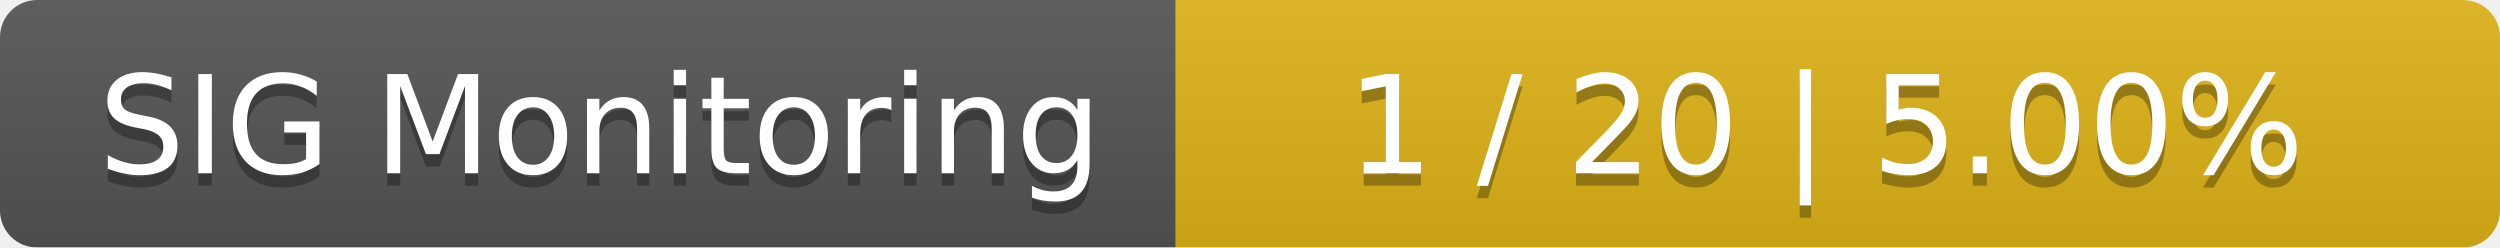
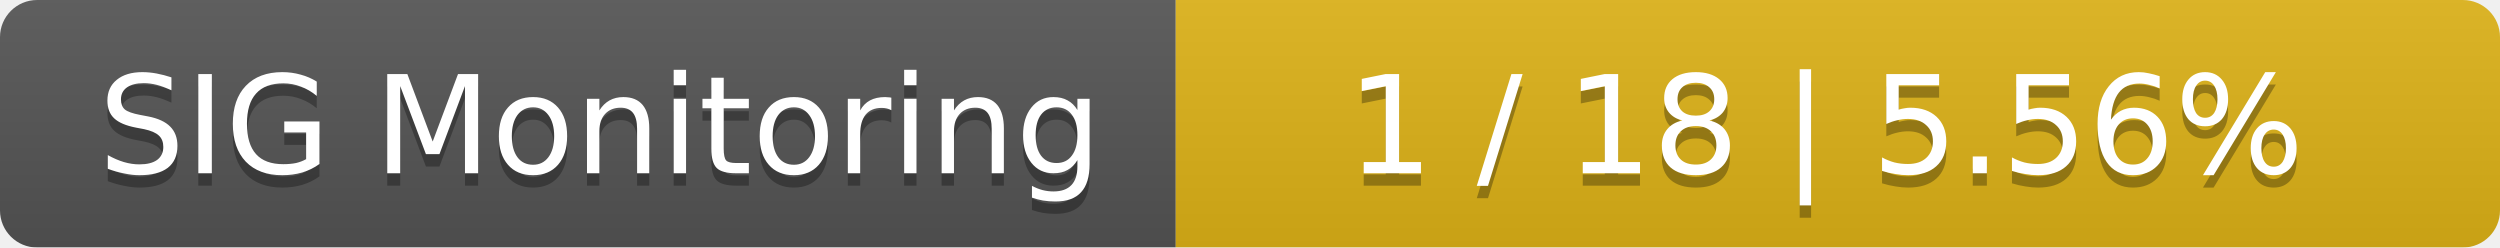
<svg xmlns="http://www.w3.org/2000/svg" width="202" height="20">
  <linearGradient id="smooth" x2="0" y2="100%">
    <stop offset="0" stop-color="#bbb" stop-opacity=".1" />
    <stop offset="1" stop-opacity=".1" />
  </linearGradient>
  <mask id="round">
    <rect width="202" height="20" rx="3" fill="#fff" />
  </mask>
  <g mask="url(#round)">
    <rect width="95" height="20" fill="#555" />
    <rect x="95" width="107" height="20" fill="#dfb317" />
    <rect width="202" height="20" fill="url(#smooth)" />
  </g>
  <g fill="#fff" text-anchor="middle" font-family="DejaVu Sans,Verdana,Geneva,sans-serif" font-size="11">
    <text x="48.5" y="15" fill="#010101" fill-opacity=".3">SIG Monitoring</text>
    <text x="48.5" y="14">SIG Monitoring</text>
-     <text x="147.5" y="15" fill="#010101" fill-opacity=".3">1 / 20    |    5.00%</text>
-     <text x="147.5" y="14">1 / 20    |    5.00%</text>
+     <text x="147.5" y="15" fill="#010101" fill-opacity=".3">1 / 18    |    5.56%</text>
+     <text x="147.5" y="14">1 / 18    |    5.56%</text>
  </g>
</svg>
